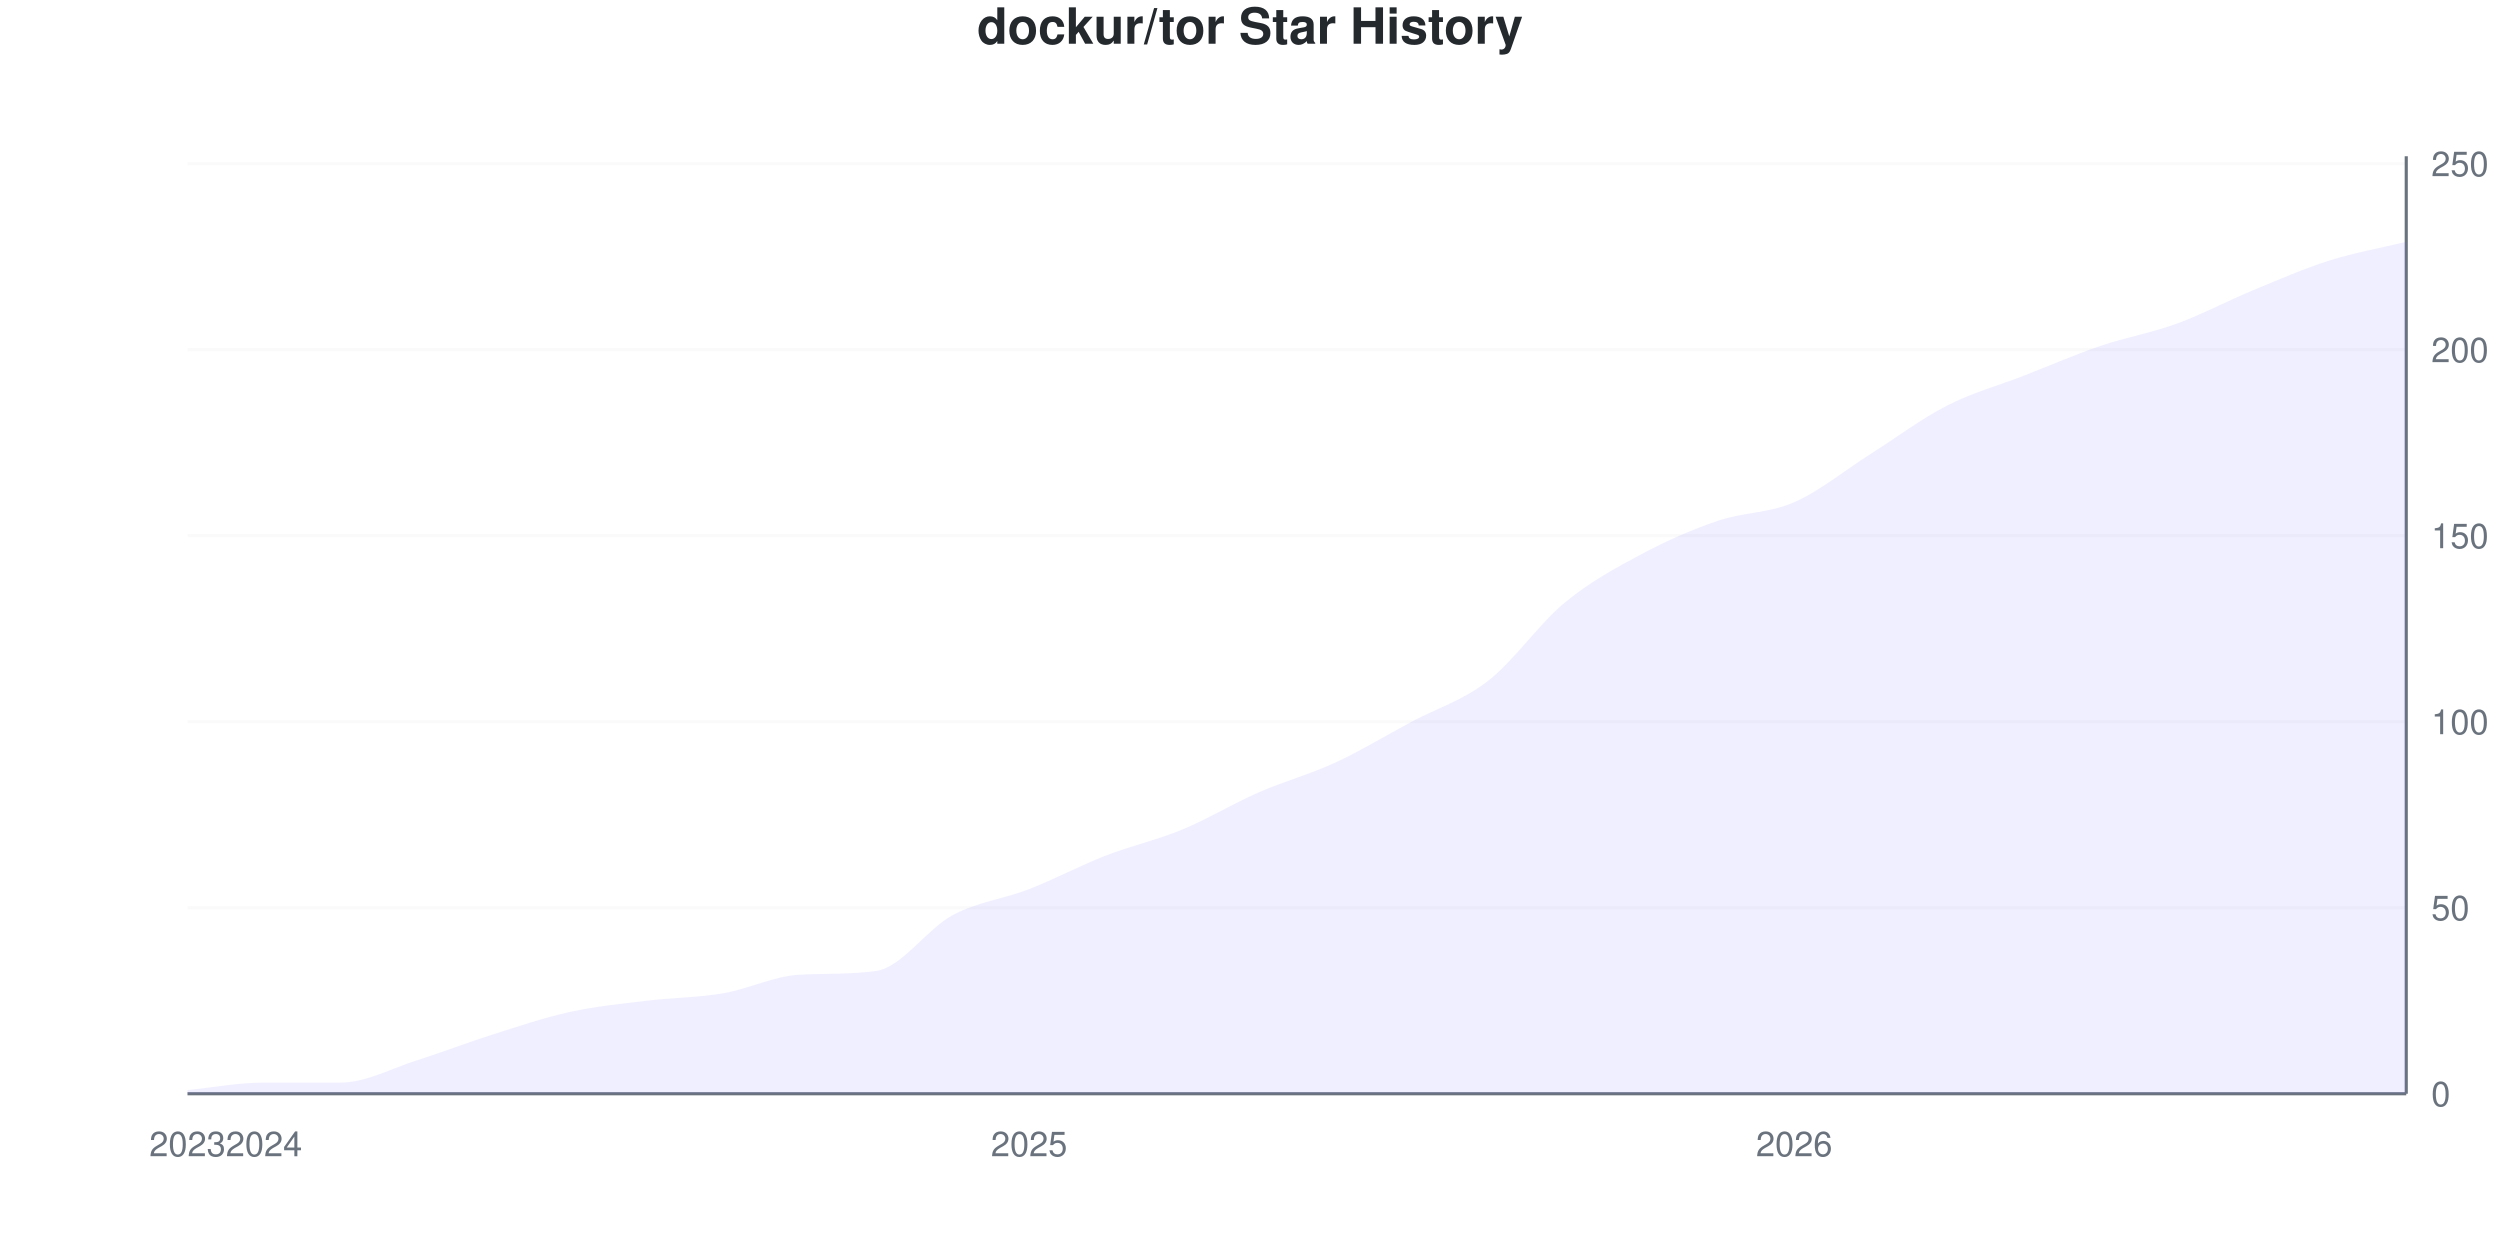
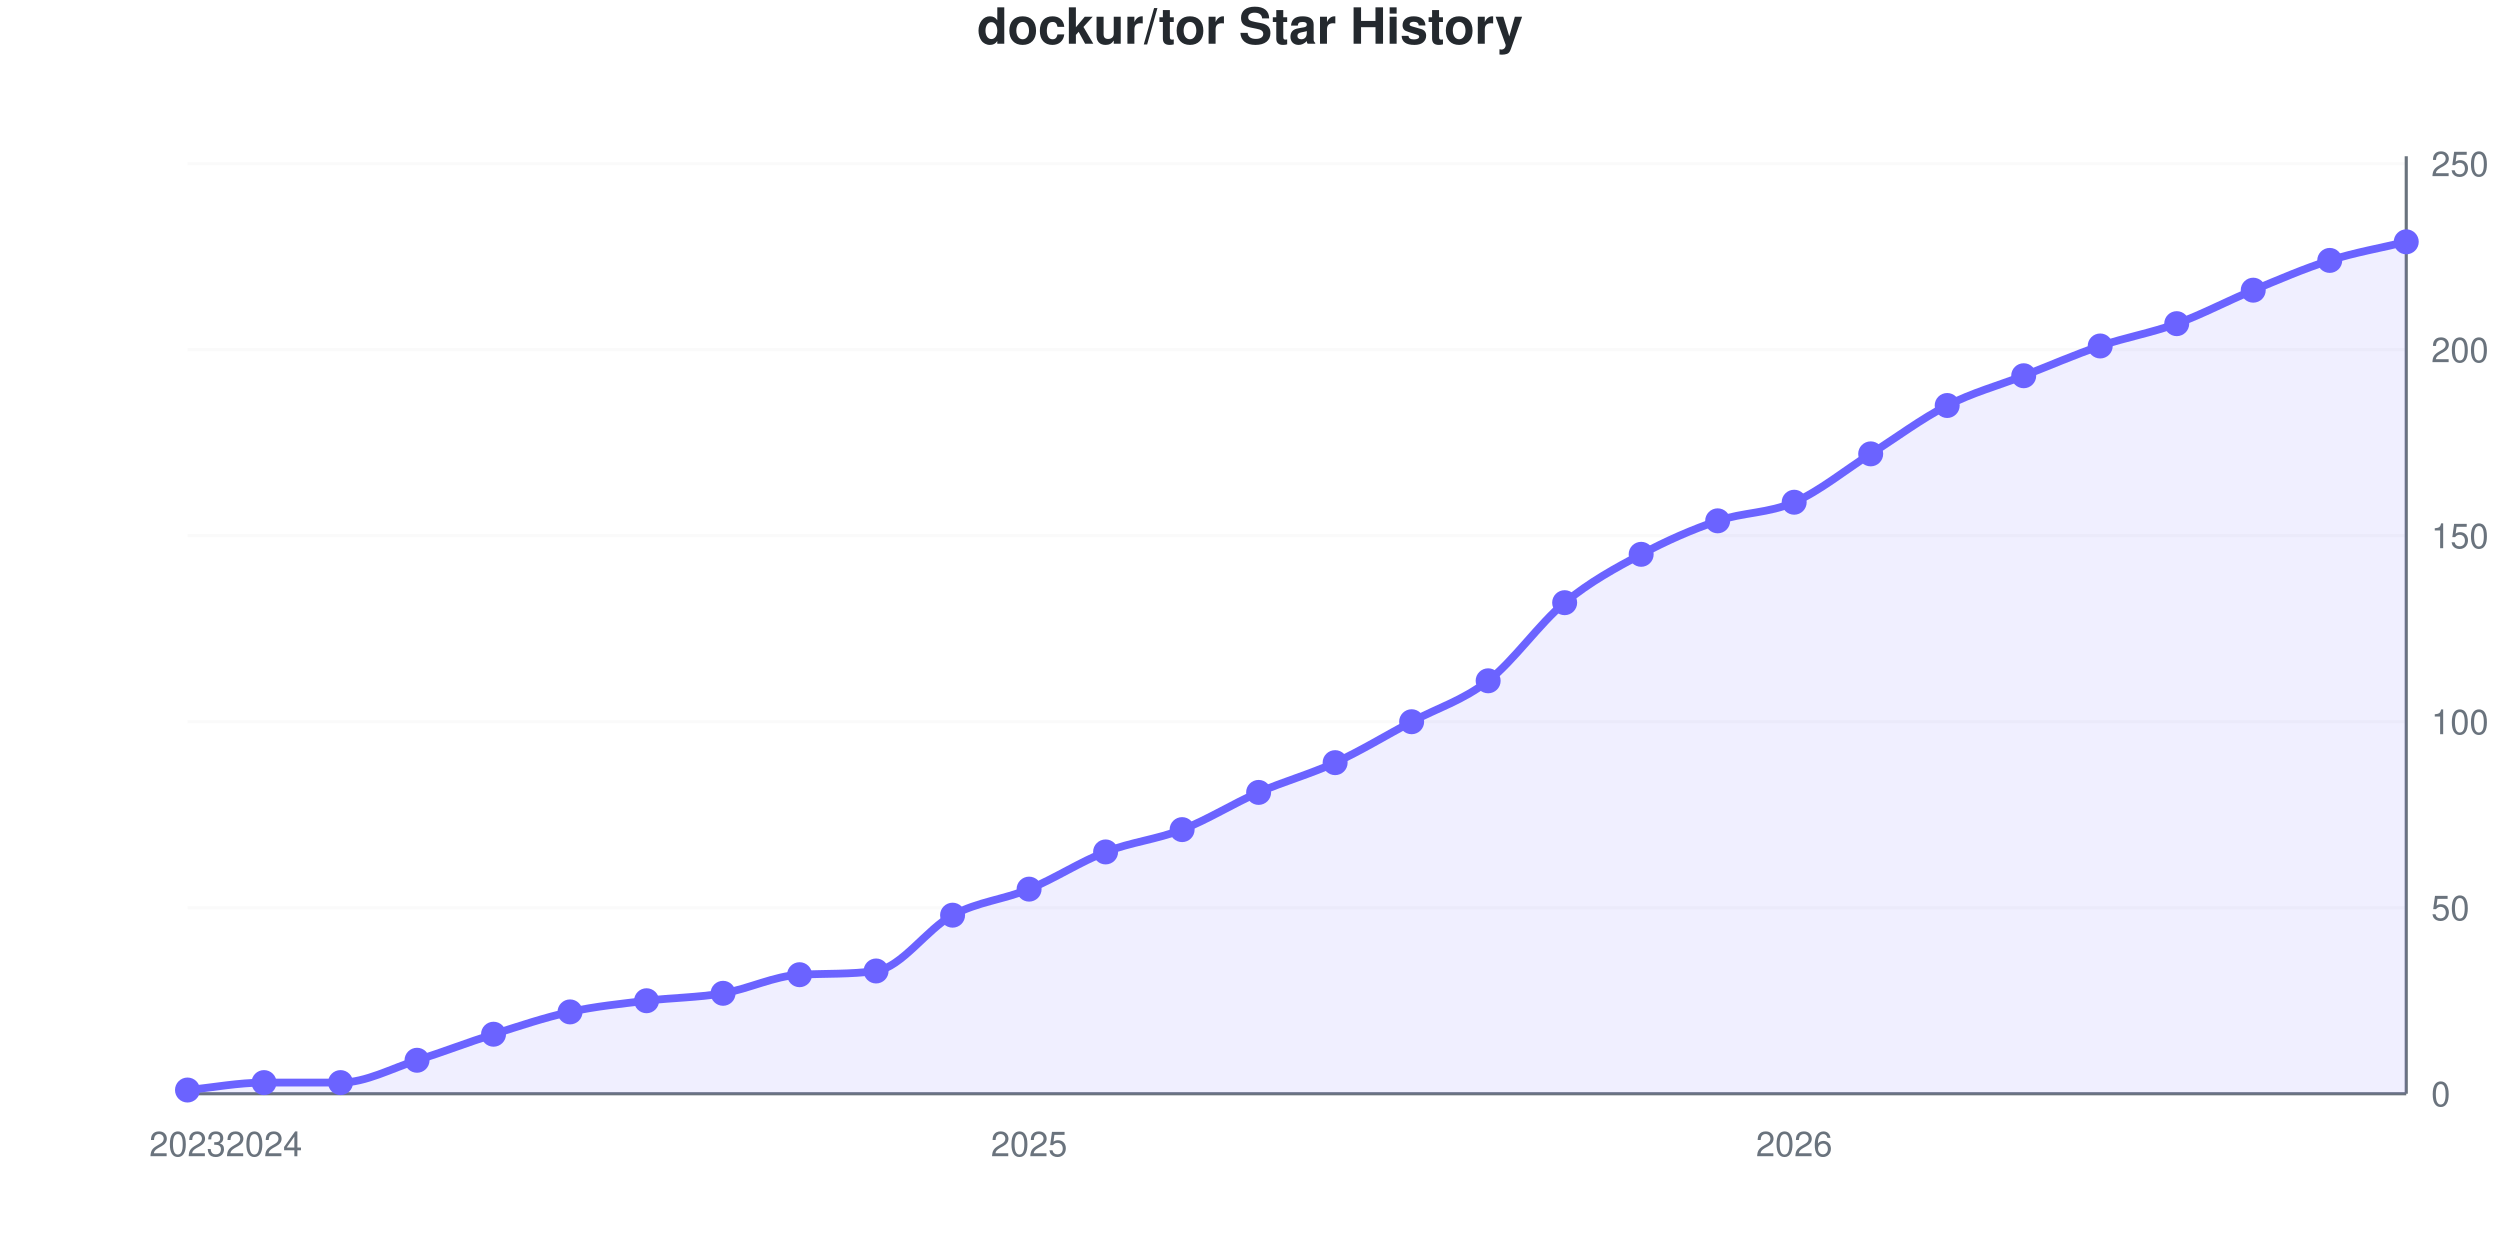
- <svg xmlns="http://www.w3.org/2000/svg" viewBox="0 0 800 400" width="800" height="400">
+ <svg xmlns="http://www.w3.org/2000/svg" viewBox="0 0 800 400" width="800" height="400" role="img">
  <style>
-     @keyframes drawLine {
-       to { stroke-dashoffset: 0; }
-     }
-     @keyframes fadeInPoint {
-       from { opacity: 0; }
-       to { opacity: 1; }
-     }
-     .data-line-0 {
-       stroke-dasharray: 1162;
-       stroke-dashoffset: 1162;
-       animation: drawLine 2s ease-out forwards;
-     }
-     .data-point {
-       opacity: 0;
-       animation: fadeInPoint 0.5s ease-out forwards;
+     @media (prefers-reduced-motion: no-preference) {
+       @keyframes drawLine {
+         to { stroke-dashoffset: 0; }
+       }
+       @keyframes fadeInPoint {
+         0% { opacity: 0; }
+         100% { opacity: 1; }
+       }
+       .data-line-0 {
+         stroke-dasharray: 1162;
+         stroke-dashoffset: 1162;
+         animation: drawLine 2s ease-out forwards;
+       }
+       .data-point {
+         opacity: 0;
+         animation: fadeInPoint 0.5s ease-out forwards;
+       }
    }
    .chart-bg { fill: #fff; }
    .chart-text { fill: #24292e; }
    .chart-muted { fill: #6a737d; }
    .chart-grid { stroke: #eee; }
    .chart-axis { stroke: #6a737d; }
    @media (prefers-color-scheme: dark) {
      .chart-bg { fill: #0d1117; }
      .chart-text { fill: #e6edf3; }
      .chart-muted { fill: #8b949e; }
      .chart-grid { stroke: #21262d; }
      .chart-axis { stroke: #8b949e; }
    }
  </style>
  <rect width="800" height="400" class="chart-bg" />
  <text x="400" y="14" text-anchor="middle" class="chart-text" font-size="16" font-weight="bold" font-family="-apple-system, BlinkMacSystemFont, 'Segoe UI', Helvetica, Arial, sans-serif">dockur/tor Star History</text>
  <g class="grid">
    <line x1="60" y1="350" x2="770" y2="350" class="chart-grid" stroke-opacity="0.3" />
    <text x="778" y="354" text-anchor="start" class="chart-muted" font-size="11" font-family="-apple-system, BlinkMacSystemFont, 'Segoe UI', Helvetica, Arial, sans-serif">0</text>
    <line x1="60" y1="290.476" x2="770" y2="290.476" class="chart-grid" stroke-opacity="0.3" />
    <text x="778" y="294.476" text-anchor="start" class="chart-muted" font-size="11" font-family="-apple-system, BlinkMacSystemFont, 'Segoe UI', Helvetica, Arial, sans-serif">50</text>
    <line x1="60" y1="230.952" x2="770" y2="230.952" class="chart-grid" stroke-opacity="0.3" />
    <text x="778" y="234.952" text-anchor="start" class="chart-muted" font-size="11" font-family="-apple-system, BlinkMacSystemFont, 'Segoe UI', Helvetica, Arial, sans-serif">100</text>
    <line x1="60" y1="171.429" x2="770" y2="171.429" class="chart-grid" stroke-opacity="0.3" />
    <text x="778" y="175.429" text-anchor="start" class="chart-muted" font-size="11" font-family="-apple-system, BlinkMacSystemFont, 'Segoe UI', Helvetica, Arial, sans-serif">150</text>
    <line x1="60" y1="111.905" x2="770" y2="111.905" class="chart-grid" stroke-opacity="0.3" />
    <text x="778" y="115.905" text-anchor="start" class="chart-muted" font-size="11" font-family="-apple-system, BlinkMacSystemFont, 'Segoe UI', Helvetica, Arial, sans-serif">200</text>
    <line x1="60" y1="52.381" x2="770" y2="52.381" class="chart-grid" stroke-opacity="0.3" />
    <text x="778" y="56.381" text-anchor="start" class="chart-muted" font-size="11" font-family="-apple-system, BlinkMacSystemFont, 'Segoe UI', Helvetica, Arial, sans-serif">250</text>
  </g>
  <g class="milestones">
    
  </g>
  <g class="x-axis">
    <text x="60" y="370" text-anchor="middle" class="chart-muted" font-size="11" font-family="-apple-system, BlinkMacSystemFont, 'Segoe UI', Helvetica, Arial, sans-serif">2023</text>
    <text x="84.483" y="370" text-anchor="middle" class="chart-muted" font-size="11" font-family="-apple-system, BlinkMacSystemFont, 'Segoe UI', Helvetica, Arial, sans-serif">2024</text>
    <text x="329.31" y="370" text-anchor="middle" class="chart-muted" font-size="11" font-family="-apple-system, BlinkMacSystemFont, 'Segoe UI', Helvetica, Arial, sans-serif">2025</text>
    <text x="574.138" y="370" text-anchor="middle" class="chart-muted" font-size="11" font-family="-apple-system, BlinkMacSystemFont, 'Segoe UI', Helvetica, Arial, sans-serif">2026</text>
  </g>
  <line x1="770" y1="50" x2="770" y2="350" class="chart-axis" stroke-width="1" />
  <line x1="60" y1="350" x2="770" y2="350" class="chart-axis" stroke-width="1" />
-   <path d="M60,350 L60,348.81 C68.161,348.016 76.322,346.429 84.483,346.429 C92.644,346.429 100.805,346.429 108.966,346.429 C117.126,346.429 125.287,341.865 133.448,339.286 C141.609,336.706 149.77,333.532 157.931,330.952 C166.092,328.373 174.253,325.595 182.414,323.81 C190.575,322.024 198.736,321.23 206.897,320.238 C215.057,319.246 223.218,319.246 231.379,317.857 C239.54,316.468 247.701,312.323 255.862,311.905 C264.023,311.487 272.184,311.829 280.345,310.714 C288.506,309.6 296.667,297.222 304.828,292.857 C312.989,288.492 321.149,287.698 329.31,284.524 C337.471,281.349 345.632,276.984 353.793,273.81 C361.954,270.635 370.115,268.849 378.276,265.476 C386.437,262.103 394.598,257.143 402.759,253.571 C410.92,250 419.08,247.817 427.241,244.048 C435.402,240.278 443.563,235.317 451.724,230.952 C459.885,226.587 468.046,224.206 476.207,217.857 C484.368,211.508 492.529,199.603 500.69,192.857 C508.851,186.111 517.011,181.746 525.172,177.381 C533.333,173.016 541.494,169.444 549.655,166.667 C557.816,163.889 565.977,164.286 574.138,160.714 C582.299,157.143 590.46,150.397 598.621,145.238 C606.782,140.079 614.943,133.929 623.103,129.762 C631.264,125.595 639.425,123.413 647.586,120.238 C655.747,117.063 663.908,113.492 672.069,110.714 C680.23,107.937 688.391,106.548 696.552,103.571 C704.713,100.595 712.874,96.23 721.034,92.857 C729.195,89.484 737.356,85.913 745.517,83.333 C753.678,80.754 761.839,79.365 770,77.381 L770,350 L60,350 Z" fill="#6b63ff" fill-opacity="0.1" />
-   <path d="M60,350 L60,348.81 C68.161,348.016 76.322,346.429 84.483,346.429 C92.644,346.429 100.805,346.429 108.966,346.429 C117.126,346.429 125.287,341.865 133.448,339.286 C141.609,336.706 149.77,333.532 157.931,330.952 C166.092,328.373 174.253,325.595 182.414,323.81 C190.575,322.024 198.736,321.23 206.897,320.238 C215.057,319.246 223.218,319.246 231.379,317.857 C239.54,316.468 247.701,312.323 255.862,311.905 C264.023,311.487 272.184,311.829 280.345,310.714 C288.506,309.6 296.667,297.222 304.828,292.857 C312.989,288.492 321.149,287.698 329.31,284.524 C337.471,281.349 345.632,276.984 353.793,273.81 C361.954,270.635 370.115,268.849 378.276,265.476 C386.437,262.103 394.598,257.143 402.759,253.571 C410.92,250 419.08,247.817 427.241,244.048 C435.402,240.278 443.563,235.317 451.724,230.952 C459.885,226.587 468.046,224.206 476.207,217.857 C484.368,211.508 492.529,199.603 500.69,192.857 C508.851,186.111 517.011,181.746 525.172,177.381 C533.333,173.016 541.494,169.444 549.655,166.667 C557.816,163.889 565.977,164.286 574.138,160.714 C582.299,157.143 590.46,150.397 598.621,145.238 C606.782,140.079 614.943,133.929 623.103,129.762 C631.264,125.595 639.425,123.413 647.586,120.238 C655.747,117.063 663.908,113.492 672.069,110.714 C680.23,107.937 688.391,106.548 696.552,103.571 C704.713,100.595 712.874,96.23 721.034,92.857 C729.195,89.484 737.356,85.913 745.517,83.333 C753.678,80.754 761.839,79.365 770,77.381" fill="none" stroke="#6b63ff" stroke-width="2.5" class="data-line-0" />
+   <path d="M60,350 L60,348.81 C68.161,348.016 76.322,346.429 84.483,346.429 C92.644,346.429 100.805,346.429 108.966,346.429 C117.126,346.429 125.287,341.865 133.448,339.286 C141.609,336.706 149.77,333.532 157.931,330.952 C166.092,328.373 174.253,325.595 182.414,323.81 C190.575,322.024 198.736,321.23 206.897,320.238 C215.057,319.246 223.218,319.246 231.379,317.857 C239.54,316.468 247.701,312.323 255.862,311.905 C264.023,311.487 272.184,311.829 280.345,310.714 C288.506,309.6 296.667,297.222 304.828,292.857 C312.989,288.492 321.149,287.897 329.31,284.524 C337.471,281.151 345.632,275.794 353.793,272.619 C361.954,269.444 370.115,268.651 378.276,265.476 C386.437,262.302 394.598,257.143 402.759,253.571 C410.92,250 419.08,247.817 427.241,244.048 C435.402,240.278 443.563,235.317 451.724,230.952 C459.885,226.587 468.046,224.206 476.207,217.857 C484.368,211.508 492.529,199.603 500.69,192.857 C508.851,186.111 517.011,181.746 525.172,177.381 C533.333,173.016 541.494,169.444 549.655,166.667 C557.816,163.889 565.977,164.286 574.138,160.714 C582.299,157.143 590.46,150.397 598.621,145.238 C606.782,140.079 614.943,133.929 623.103,129.762 C631.264,125.595 639.425,123.413 647.586,120.238 C655.747,117.063 663.908,113.492 672.069,110.714 C680.23,107.937 688.391,106.548 696.552,103.571 C704.713,100.595 712.874,96.23 721.034,92.857 C729.195,89.484 737.356,85.913 745.517,83.333 C753.678,80.754 761.839,79.365 770,77.381 L770,350 L60,350 Z" fill="#6b63ff" fill-opacity="0.1" />
+   <path d="M60,350 L60,348.81 C68.161,348.016 76.322,346.429 84.483,346.429 C92.644,346.429 100.805,346.429 108.966,346.429 C117.126,346.429 125.287,341.865 133.448,339.286 C141.609,336.706 149.77,333.532 157.931,330.952 C166.092,328.373 174.253,325.595 182.414,323.81 C190.575,322.024 198.736,321.23 206.897,320.238 C215.057,319.246 223.218,319.246 231.379,317.857 C239.54,316.468 247.701,312.323 255.862,311.905 C264.023,311.487 272.184,311.829 280.345,310.714 C288.506,309.6 296.667,297.222 304.828,292.857 C312.989,288.492 321.149,287.897 329.31,284.524 C337.471,281.151 345.632,275.794 353.793,272.619 C361.954,269.444 370.115,268.651 378.276,265.476 C386.437,262.302 394.598,257.143 402.759,253.571 C410.92,250 419.08,247.817 427.241,244.048 C435.402,240.278 443.563,235.317 451.724,230.952 C459.885,226.587 468.046,224.206 476.207,217.857 C484.368,211.508 492.529,199.603 500.69,192.857 C508.851,186.111 517.011,181.746 525.172,177.381 C533.333,173.016 541.494,169.444 549.655,166.667 C557.816,163.889 565.977,164.286 574.138,160.714 C582.299,157.143 590.46,150.397 598.621,145.238 C606.782,140.079 614.943,133.929 623.103,129.762 C631.264,125.595 639.425,123.413 647.586,120.238 C655.747,117.063 663.908,113.492 672.069,110.714 C680.23,107.937 688.391,106.548 696.552,103.571 C704.713,100.595 712.874,96.23 721.034,92.857 C729.195,89.484 737.356,85.913 745.517,83.333 C753.678,80.754 761.839,79.365 770,77.381" fill="none" stroke="#6b63ff" stroke-width="2.5" class="data-line-0" />
  <g class="points">
    <circle cx="60" cy="348.81" r="4" fill="#6b63ff" class="data-point" style="animation-delay: 1.50s" />
    <circle cx="84.483" cy="346.429" r="4" fill="#6b63ff" class="data-point" style="animation-delay: 1.55s" />
    <circle cx="108.966" cy="346.429" r="4" fill="#6b63ff" class="data-point" style="animation-delay: 1.60s" />
    <circle cx="133.448" cy="339.286" r="4" fill="#6b63ff" class="data-point" style="animation-delay: 1.65s" />
    <circle cx="157.931" cy="330.952" r="4" fill="#6b63ff" class="data-point" style="animation-delay: 1.70s" />
    <circle cx="182.414" cy="323.81" r="4" fill="#6b63ff" class="data-point" style="animation-delay: 1.75s" />
    <circle cx="206.897" cy="320.238" r="4" fill="#6b63ff" class="data-point" style="animation-delay: 1.80s" />
    <circle cx="231.379" cy="317.857" r="4" fill="#6b63ff" class="data-point" style="animation-delay: 1.85s" />
    <circle cx="255.862" cy="311.905" r="4" fill="#6b63ff" class="data-point" style="animation-delay: 1.90s" />
    <circle cx="280.345" cy="310.714" r="4" fill="#6b63ff" class="data-point" style="animation-delay: 1.95s" />
    <circle cx="304.828" cy="292.857" r="4" fill="#6b63ff" class="data-point" style="animation-delay: 2.00s" />
    <circle cx="329.31" cy="284.524" r="4" fill="#6b63ff" class="data-point" style="animation-delay: 2.05s" />
-     <circle cx="353.793" cy="273.81" r="4" fill="#6b63ff" class="data-point" style="animation-delay: 2.10s" />
+     <circle cx="353.793" cy="272.619" r="4" fill="#6b63ff" class="data-point" style="animation-delay: 2.10s" />
    <circle cx="378.276" cy="265.476" r="4" fill="#6b63ff" class="data-point" style="animation-delay: 2.15s" />
    <circle cx="402.759" cy="253.571" r="4" fill="#6b63ff" class="data-point" style="animation-delay: 2.20s" />
    <circle cx="427.241" cy="244.048" r="4" fill="#6b63ff" class="data-point" style="animation-delay: 2.25s" />
    <circle cx="451.724" cy="230.952" r="4" fill="#6b63ff" class="data-point" style="animation-delay: 2.30s" />
    <circle cx="476.207" cy="217.857" r="4" fill="#6b63ff" class="data-point" style="animation-delay: 2.35s" />
    <circle cx="500.69" cy="192.857" r="4" fill="#6b63ff" class="data-point" style="animation-delay: 2.40s" />
    <circle cx="525.172" cy="177.381" r="4" fill="#6b63ff" class="data-point" style="animation-delay: 2.45s" />
    <circle cx="549.655" cy="166.667" r="4" fill="#6b63ff" class="data-point" style="animation-delay: 2.50s" />
    <circle cx="574.138" cy="160.714" r="4" fill="#6b63ff" class="data-point" style="animation-delay: 2.55s" />
    <circle cx="598.621" cy="145.238" r="4" fill="#6b63ff" class="data-point" style="animation-delay: 2.60s" />
    <circle cx="623.103" cy="129.762" r="4" fill="#6b63ff" class="data-point" style="animation-delay: 2.65s" />
    <circle cx="647.586" cy="120.238" r="4" fill="#6b63ff" class="data-point" style="animation-delay: 2.70s" />
    <circle cx="672.069" cy="110.714" r="4" fill="#6b63ff" class="data-point" style="animation-delay: 2.75s" />
    <circle cx="696.552" cy="103.571" r="4" fill="#6b63ff" class="data-point" style="animation-delay: 2.80s" />
    <circle cx="721.034" cy="92.857" r="4" fill="#6b63ff" class="data-point" style="animation-delay: 2.85s" />
    <circle cx="745.517" cy="83.333" r="4" fill="#6b63ff" class="data-point" style="animation-delay: 2.90s" />
    <circle cx="770" cy="77.381" r="4" fill="#6b63ff" class="data-point" style="animation-delay: 2.95s" />
  </g>
</svg>
